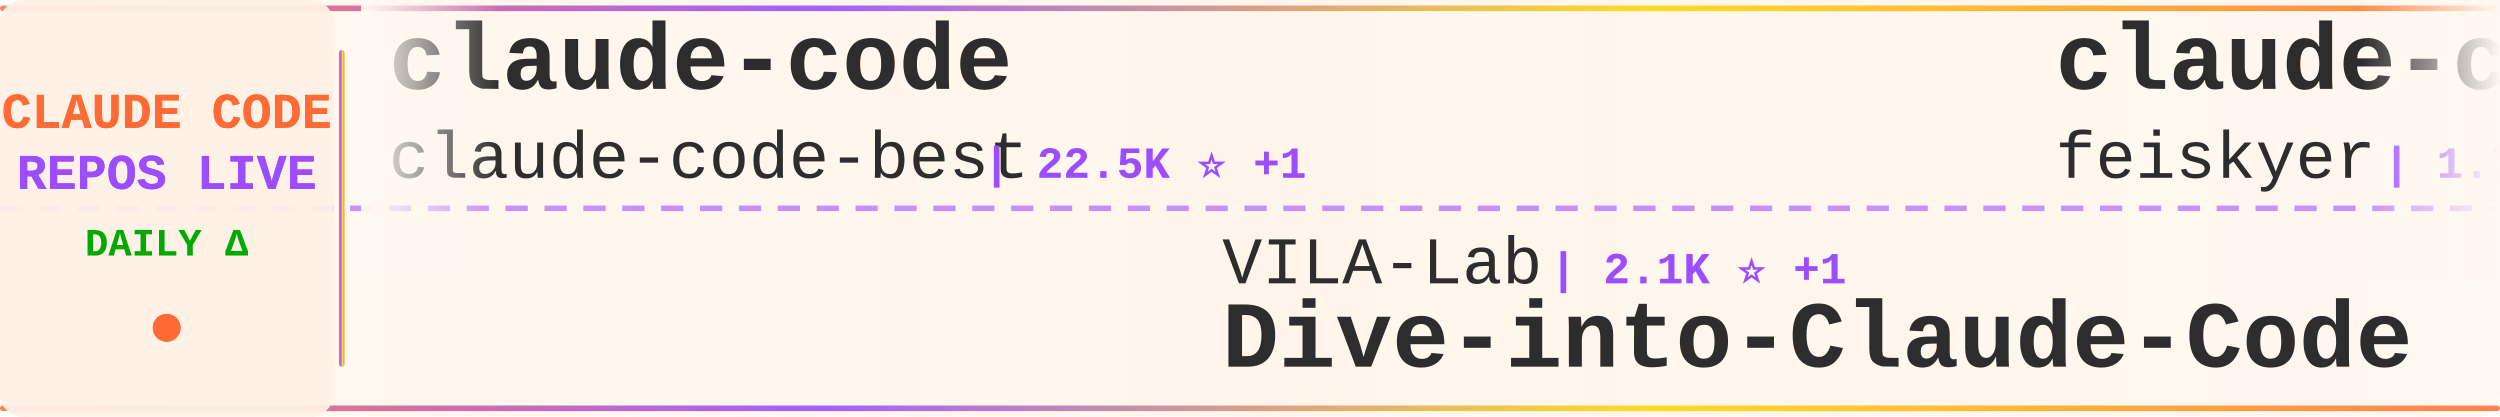
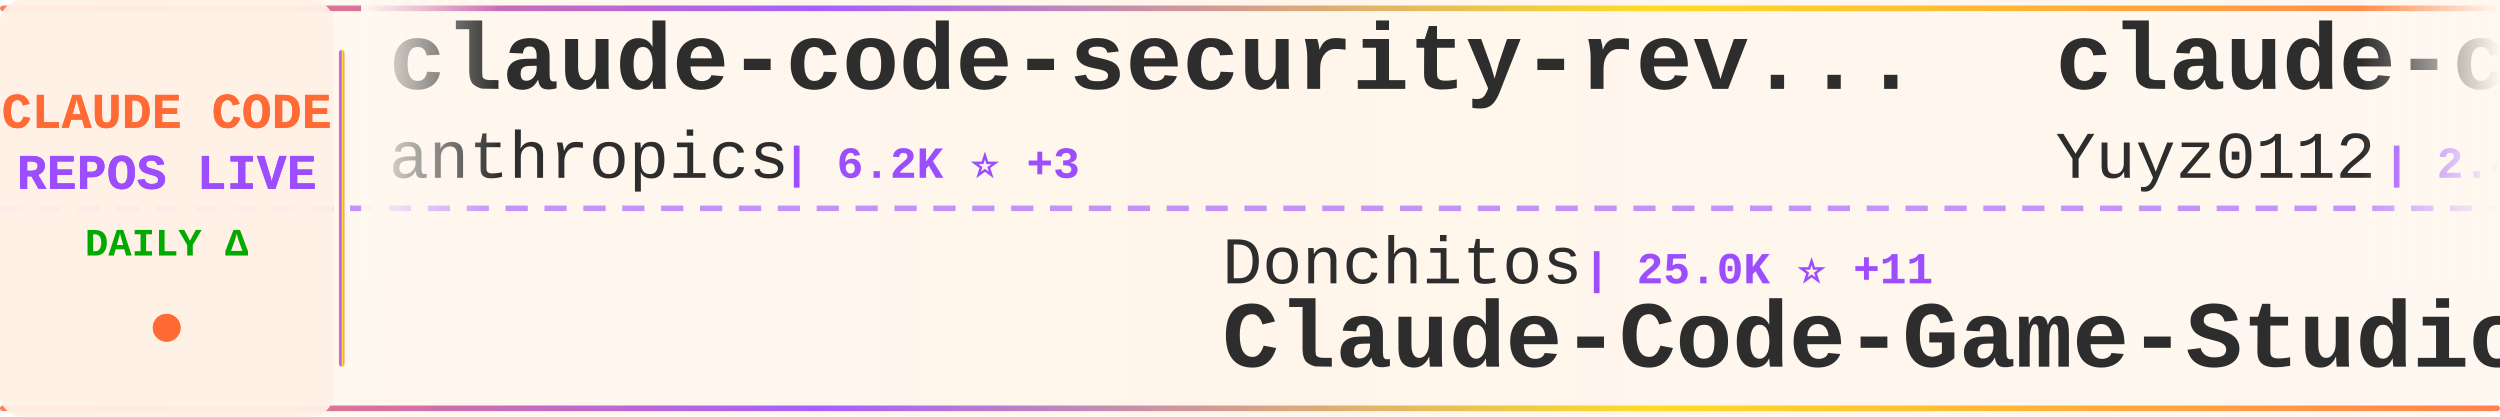
<svg xmlns="http://www.w3.org/2000/svg" width="900" height="150">
  <defs>
    <linearGradient id="tickerBg" x1="0%" y1="0%" x2="100%" y2="0%">
      <stop offset="0%" style="stop-color:#fff8f0;stop-opacity:0.98" />
      <stop offset="50%" style="stop-color:#fff5eb;stop-opacity:1" />
      <stop offset="100%" style="stop-color:#fff8f0;stop-opacity:0.98" />
    </linearGradient>
    <linearGradient id="borderGrad" x1="0%" y1="0%" x2="100%" y2="0%">
      <stop offset="0%" style="stop-color:#FF6B35;stop-opacity:0.85">
        <animate attributeName="stop-opacity" values="0.85;1;0.85" dur="2s" repeatCount="indefinite" />
      </stop>
      <stop offset="33%" style="stop-color:#9C4EFF;stop-opacity:0.9">
        <animate attributeName="stop-opacity" values="0.9;1;0.9" dur="2.2s" repeatCount="indefinite" />
      </stop>
      <stop offset="66%" style="stop-color:#FFD700;stop-opacity:0.85">
        <animate attributeName="stop-opacity" values="0.85;1;0.85" dur="1.8s" repeatCount="indefinite" />
      </stop>
      <stop offset="100%" style="stop-color:#FF6B35;stop-opacity:0.85">
        <animate attributeName="stop-opacity" values="0.85;1;0.85" dur="2s" repeatCount="indefinite" />
      </stop>
    </linearGradient>
    <filter id="textGlow">
      <feGaussianBlur stdDeviation="0.15" result="coloredBlur" />
      <feMerge>
        <feMergeNode in="coloredBlur" />
        <feMergeNode in="SourceGraphic" />
      </feMerge>
    </filter>
    <filter id="metricGlow">
      <feGaussianBlur stdDeviation="0.2" result="coloredBlur" />
      <feMerge>
        <feMergeNode in="coloredBlur" />
        <feMergeNode in="SourceGraphic" />
      </feMerge>
    </filter>
    <linearGradient id="leftFade" x1="0%" y1="0%" x2="100%" y2="0%">
      <stop offset="0%" style="stop-color:#fff8f0;stop-opacity:1" />
      <stop offset="100%" style="stop-color:#fff8f0;stop-opacity:0" />
    </linearGradient>
    <linearGradient id="rightFade" x1="0%" y1="0%" x2="100%" y2="0%">
      <stop offset="0%" style="stop-color:#fff8f0;stop-opacity:0" />
      <stop offset="100%" style="stop-color:#fff8f0;stop-opacity:1" />
    </linearGradient>
  </defs>
  <rect width="900" height="150" fill="url(#tickerBg)" rx="8" />
  <rect x="0" y="2" width="900" height="2" fill="url(#borderGrad)" rx="1" />
  <rect x="0" y="146" width="900" height="2" fill="url(#borderGrad)" rx="1" />
  <line x1="0" y1="75" x2="900" y2="75" stroke="#9C4EFF" stroke-width="2" stroke-dasharray="8 6" opacity="0.6" />
  <rect x="0" y="0" width="120" height="150" fill="#fff0e6" opacity="0.95" rx="8" />
  <text x="60" y="46" font-family="'Courier New', monospace" font-size="18" font-weight="bold" fill="#FF6B35" text-anchor="middle" filter="url(#textGlow)">
    CLAUDE CODE
  </text>
  <text x="60" y="68" font-family="'Courier New', monospace" font-size="18" font-weight="bold" fill="#9C4EFF" text-anchor="middle" filter="url(#textGlow)">
    REPOS LIVE
  </text>
  <text x="60" y="92" font-family="'Courier New', monospace" font-size="14" font-weight="bold" fill="#00aa00" text-anchor="middle">
    DAILY Δ
  </text>
  <circle cx="60" cy="118" r="5" fill="#FF6B35" filter="url(#metricGlow)">
    <animate attributeName="r" values="4;6;4" dur="1.5s" repeatCount="indefinite" />
    <animate attributeName="opacity" values="0.6;1;0.6" dur="1.5s" repeatCount="indefinite" />
  </circle>
  <rect x="122" y="18" width="2" height="114" fill="url(#borderGrad)" rx="1" />
  <clipPath id="tickerClip">
    <rect x="130" y="0" width="770" height="150" />
  </clipPath>
  <g clip-path="url(#tickerClip)">
    <g id="tickerItems">
      <animateTransform attributeName="transform" attributeType="XML" type="translate" from="0 0" to="-3000 0" dur="54s" repeatCount="indefinite" />
      <g transform="translate(0, 0)">
-         <text x="140" y="32" font-family="'Courier New', monospace" font-size="34" font-weight="bold" fill="#2d2d2d">claude-code</text>
-         <text x="140" y="64" font-family="'Courier New', monospace" font-size="24" font-weight="normal" fill="#2d2d2d" opacity="1.0">claude-code-best</text>
-         <text x="354" y="64" font-family="'Courier New', monospace" font-size="16" font-weight="bold" fill="#9C4EFF"> | 22.5K ⭐ +1</text>
+         <text x="140" y="32" font-family="'Courier New', monospace" font-size="34" font-weight="bold" fill="#2d2d2d">claude-code-security-rev...</text>
+         <text x="140" y="64" font-family="'Courier New', monospace" font-size="24" font-weight="normal" fill="#2d2d2d" opacity="1.0">anthropics</text>
+         <text x="282" y="64" font-family="'Courier New', monospace" font-size="16" font-weight="bold" fill="#9C4EFF"> | 6.2K ⭐ +3</text>
      </g>
      <g transform="translate(300, 0)">
-         <text x="140" y="102" font-family="'Courier New', monospace" font-size="24" font-weight="normal" fill="#2d2d2d" opacity="1.0">VILA-Lab</text>
-         <text x="258" y="102" font-family="'Courier New', monospace" font-size="16" font-weight="bold" fill="#9C4EFF"> | 2.1K ⭐ +1</text>
-         <text x="140" y="132" font-family="'Courier New', monospace" font-size="34" font-weight="bold" fill="#2d2d2d">Dive-into-Claude-Code</text>
+         <text x="140" y="102" font-family="'Courier New', monospace" font-size="24" font-weight="normal" fill="#2d2d2d" opacity="1.0">Donchitos</text>
+         <text x="270" y="102" font-family="'Courier New', monospace" font-size="16" font-weight="bold" fill="#9C4EFF"> | 25.0K ⭐ +11</text>
+         <text x="140" y="132" font-family="'Courier New', monospace" font-size="34" font-weight="bold" fill="#2d2d2d">Claude-Code-Game-Studios</text>
      </g>
      <g transform="translate(600, 0)">
-         <text x="140" y="32" font-family="'Courier New', monospace" font-size="34" font-weight="bold" fill="#2d2d2d">claude-code-settings</text>
-         <text x="140" y="64" font-family="'Courier New', monospace" font-size="24" font-weight="normal" fill="#2d2d2d" opacity="1.0">feiskyer</text>
-         <text x="258" y="64" font-family="'Courier New', monospace" font-size="16" font-weight="bold" fill="#9C4EFF"> | 1.7K ⭐</text>
+         <text x="140" y="32" font-family="'Courier New', monospace" font-size="34" font-weight="bold" fill="#2d2d2d">claude-code-reverse</text>
+         <text x="140" y="64" font-family="'Courier New', monospace" font-size="24" font-weight="normal" fill="#2d2d2d" opacity="1.0">Yuyz0112</text>
+         <text x="258" y="64" font-family="'Courier New', monospace" font-size="16" font-weight="bold" fill="#9C4EFF"> | 2.4K ⭐</text>
      </g>
      <g transform="translate(900, 0)">
-         <text x="140" y="102" font-family="'Courier New', monospace" font-size="24" font-weight="normal" fill="#2d2d2d" opacity="1.0">OneRedOak</text>
-         <text x="270" y="102" font-family="'Courier New', monospace" font-size="16" font-weight="bold" fill="#9C4EFF"> | 3.9K ⭐</text>
-         <text x="140" y="132" font-family="'Courier New', monospace" font-size="34" font-weight="bold" fill="#2d2d2d">claude-code-workflows</text>
+         <text x="140" y="102" font-family="'Courier New', monospace" font-size="24" font-weight="normal" fill="#2d2d2d" opacity="1.0">FlorianBruniaux</text>
+         <text x="342" y="102" font-family="'Courier New', monospace" font-size="16" font-weight="bold" fill="#9C4EFF"> | 6.0K ⭐ +2</text>
+         <text x="140" y="132" font-family="'Courier New', monospace" font-size="34" font-weight="bold" fill="#2d2d2d">claude-code-ultimate-gui...</text>
      </g>
      <g transform="translate(1200, 0)">
-         <text x="140" y="32" font-family="'Courier New', monospace" font-size="34" font-weight="bold" fill="#2d2d2d">ClaudeCode-Portable</text>
-         <text x="140" y="64" font-family="'Courier New', monospace" font-size="24" font-weight="normal" fill="#2d2d2d" opacity="1.0">techjarves</text>
-         <text x="282" y="64" font-family="'Courier New', monospace" font-size="16" font-weight="bold" fill="#9C4EFF"> | 1.4K ⭐ +2</text>
+         <text x="140" y="32" font-family="'Courier New', monospace" font-size="34" font-weight="bold" fill="#2d2d2d">Claude-Code</text>
+         <text x="140" y="64" font-family="'Courier New', monospace" font-size="24" font-weight="normal" fill="#2d2d2d" opacity="1.0">pengchengneo</text>
+         <text x="306" y="64" font-family="'Courier New', monospace" font-size="16" font-weight="bold" fill="#9C4EFF"> | 1.8K ⭐</text>
      </g>
      <g transform="translate(1500, 0)">
-         <text x="140" y="102" font-family="'Courier New', monospace" font-size="24" font-weight="normal" fill="#2d2d2d" opacity="1.0">overwirehq</text>
-         <text x="282" y="102" font-family="'Courier New', monospace" font-size="16" font-weight="bold" fill="#9C4EFF"> | 2.8K ⭐</text>
-         <text x="140" y="132" font-family="'Courier New', monospace" font-size="34" font-weight="bold" fill="#2d2d2d">claude-code-telegram</text>
+         <text x="140" y="102" font-family="'Courier New', monospace" font-size="24" font-weight="normal" fill="#2d2d2d" opacity="1.0">disler</text>
+         <text x="234" y="102" font-family="'Courier New', monospace" font-size="16" font-weight="bold" fill="#9C4EFF"> | 3.9K ⭐</text>
+         <text x="140" y="132" font-family="'Courier New', monospace" font-size="34" font-weight="bold" fill="#2d2d2d">claude-code-hooks-master...</text>
      </g>
      <g transform="translate(1800, 0)">
-         <text x="140" y="32" font-family="'Courier New', monospace" font-size="34" font-weight="bold" fill="#2d2d2d">claude-code</text>
-         <text x="140" y="64" font-family="'Courier New', monospace" font-size="24" font-weight="normal" fill="#2d2d2d" opacity="1.0">tanbiralam</text>
-         <text x="282" y="64" font-family="'Courier New', monospace" font-size="16" font-weight="bold" fill="#9C4EFF"> | 2.3K ⭐</text>
+         <text x="140" y="32" font-family="'Courier New', monospace" font-size="34" font-weight="bold" fill="#2d2d2d">Claude-code</text>
+         <text x="140" y="64" font-family="'Courier New', monospace" font-size="24" font-weight="normal" fill="#2d2d2d" opacity="1.0">zstmfhy</text>
+         <text x="246" y="64" font-family="'Courier New', monospace" font-size="16" font-weight="bold" fill="#9C4EFF"> | 189 ⭐</text>
      </g>
      <g transform="translate(2100, 0)">
-         <text x="140" y="102" font-family="'Courier New', monospace" font-size="24" font-weight="normal" fill="#2d2d2d" opacity="1.0">anthropics</text>
-         <text x="282" y="102" font-family="'Courier New', monospace" font-size="16" font-weight="bold" fill="#9C4EFF"> | 980 ⭐</text>
-         <text x="140" y="132" font-family="'Courier New', monospace" font-size="34" font-weight="bold" fill="#2d2d2d">claude-code-base-action</text>
+         <text x="140" y="102" font-family="'Courier New', monospace" font-size="24" font-weight="normal" fill="#2d2d2d" opacity="1.0">liuup</text>
+         <text x="222" y="102" font-family="'Courier New', monospace" font-size="16" font-weight="bold" fill="#9C4EFF"> | 3.9K ⭐</text>
+         <text x="140" y="132" font-family="'Courier New', monospace" font-size="34" font-weight="bold" fill="#2d2d2d">claude-code-analysis</text>
      </g>
      <g transform="translate(2400, 0)">
-         <text x="140" y="32" font-family="'Courier New', monospace" font-size="34" font-weight="bold" fill="#2d2d2d">awesome-claude-code-plug...</text>
-         <text x="140" y="64" font-family="'Courier New', monospace" font-size="24" font-weight="normal" fill="#2d2d2d" opacity="1.0">ccplugins</text>
-         <text x="270" y="64" font-family="'Courier New', monospace" font-size="16" font-weight="bold" fill="#9C4EFF"> | 936 ⭐</text>
+         <text x="140" y="32" font-family="'Courier New', monospace" font-size="34" font-weight="bold" fill="#2d2d2d">free-claude-code</text>
+         <text x="140" y="64" font-family="'Courier New', monospace" font-size="24" font-weight="normal" fill="#2d2d2d" opacity="1.0">Alishahryar1</text>
+         <text x="306" y="64" font-family="'Courier New', monospace" font-size="16" font-weight="bold" fill="#9C4EFF"> | 54.8K ⭐ +23</text>
      </g>
      <g transform="translate(2700, 0)">
-         <text x="140" y="102" font-family="'Courier New', monospace" font-size="24" font-weight="normal" fill="#2d2d2d" opacity="1.0">diet103</text>
-         <text x="246" y="102" font-family="'Courier New', monospace" font-size="16" font-weight="bold" fill="#9C4EFF"> | 10.0K ⭐ -1</text>
-         <text x="140" y="132" font-family="'Courier New', monospace" font-size="34" font-weight="bold" fill="#2d2d2d">claude-code-infrastructu...</text>
+         <text x="140" y="102" font-family="'Courier New', monospace" font-size="24" font-weight="normal" fill="#2d2d2d" opacity="1.0">ding113</text>
+         <text x="246" y="102" font-family="'Courier New', monospace" font-size="16" font-weight="bold" fill="#9C4EFF"> | 3.4K ⭐ +1</text>
+         <text x="140" y="132" font-family="'Courier New', monospace" font-size="34" font-weight="bold" fill="#2d2d2d">claude-code-hub</text>
      </g>
      <g transform="translate(3000, 0)">
-         <text x="140" y="32" font-family="'Courier New', monospace" font-size="34" font-weight="bold" fill="#2d2d2d">claude-code</text>
-         <text x="140" y="64" font-family="'Courier New', monospace" font-size="24" font-weight="normal" fill="#2d2d2d" opacity="1.0">claude-code-best</text>
-         <text x="354" y="64" font-family="'Courier New', monospace" font-size="16" font-weight="bold" fill="#9C4EFF"> | 22.5K ⭐ +1</text>
+         <text x="140" y="32" font-family="'Courier New', monospace" font-size="34" font-weight="bold" fill="#2d2d2d">claude-code-security-rev...</text>
+         <text x="140" y="64" font-family="'Courier New', monospace" font-size="24" font-weight="normal" fill="#2d2d2d" opacity="1.0">anthropics</text>
+         <text x="282" y="64" font-family="'Courier New', monospace" font-size="16" font-weight="bold" fill="#9C4EFF"> | 6.2K ⭐ +3</text>
      </g>
      <g transform="translate(3300, 0)">
-         <text x="140" y="102" font-family="'Courier New', monospace" font-size="24" font-weight="normal" fill="#2d2d2d" opacity="1.0">VILA-Lab</text>
-         <text x="258" y="102" font-family="'Courier New', monospace" font-size="16" font-weight="bold" fill="#9C4EFF"> | 2.1K ⭐ +1</text>
-         <text x="140" y="132" font-family="'Courier New', monospace" font-size="34" font-weight="bold" fill="#2d2d2d">Dive-into-Claude-Code</text>
+         <text x="140" y="102" font-family="'Courier New', monospace" font-size="24" font-weight="normal" fill="#2d2d2d" opacity="1.0">Donchitos</text>
+         <text x="270" y="102" font-family="'Courier New', monospace" font-size="16" font-weight="bold" fill="#9C4EFF"> | 25.0K ⭐ +11</text>
+         <text x="140" y="132" font-family="'Courier New', monospace" font-size="34" font-weight="bold" fill="#2d2d2d">Claude-Code-Game-Studios</text>
      </g>
      <g transform="translate(3600, 0)">
-         <text x="140" y="32" font-family="'Courier New', monospace" font-size="34" font-weight="bold" fill="#2d2d2d">claude-code-settings</text>
-         <text x="140" y="64" font-family="'Courier New', monospace" font-size="24" font-weight="normal" fill="#2d2d2d" opacity="1.0">feiskyer</text>
-         <text x="258" y="64" font-family="'Courier New', monospace" font-size="16" font-weight="bold" fill="#9C4EFF"> | 1.7K ⭐</text>
+         <text x="140" y="32" font-family="'Courier New', monospace" font-size="34" font-weight="bold" fill="#2d2d2d">claude-code-reverse</text>
+         <text x="140" y="64" font-family="'Courier New', monospace" font-size="24" font-weight="normal" fill="#2d2d2d" opacity="1.0">Yuyz0112</text>
+         <text x="258" y="64" font-family="'Courier New', monospace" font-size="16" font-weight="bold" fill="#9C4EFF"> | 2.4K ⭐</text>
      </g>
      <g transform="translate(3900, 0)">
-         <text x="140" y="102" font-family="'Courier New', monospace" font-size="24" font-weight="normal" fill="#2d2d2d" opacity="1.0">OneRedOak</text>
-         <text x="270" y="102" font-family="'Courier New', monospace" font-size="16" font-weight="bold" fill="#9C4EFF"> | 3.9K ⭐</text>
-         <text x="140" y="132" font-family="'Courier New', monospace" font-size="34" font-weight="bold" fill="#2d2d2d">claude-code-workflows</text>
+         <text x="140" y="102" font-family="'Courier New', monospace" font-size="24" font-weight="normal" fill="#2d2d2d" opacity="1.0">FlorianBruniaux</text>
+         <text x="342" y="102" font-family="'Courier New', monospace" font-size="16" font-weight="bold" fill="#9C4EFF"> | 6.0K ⭐ +2</text>
+         <text x="140" y="132" font-family="'Courier New', monospace" font-size="34" font-weight="bold" fill="#2d2d2d">claude-code-ultimate-gui...</text>
      </g>
    </g>
  </g>
  <rect x="130" y="0" width="50" height="100" fill="url(#leftFade)" />
  <rect x="850" y="0" width="50" height="100" fill="url(#rightFade)" />
</svg>
